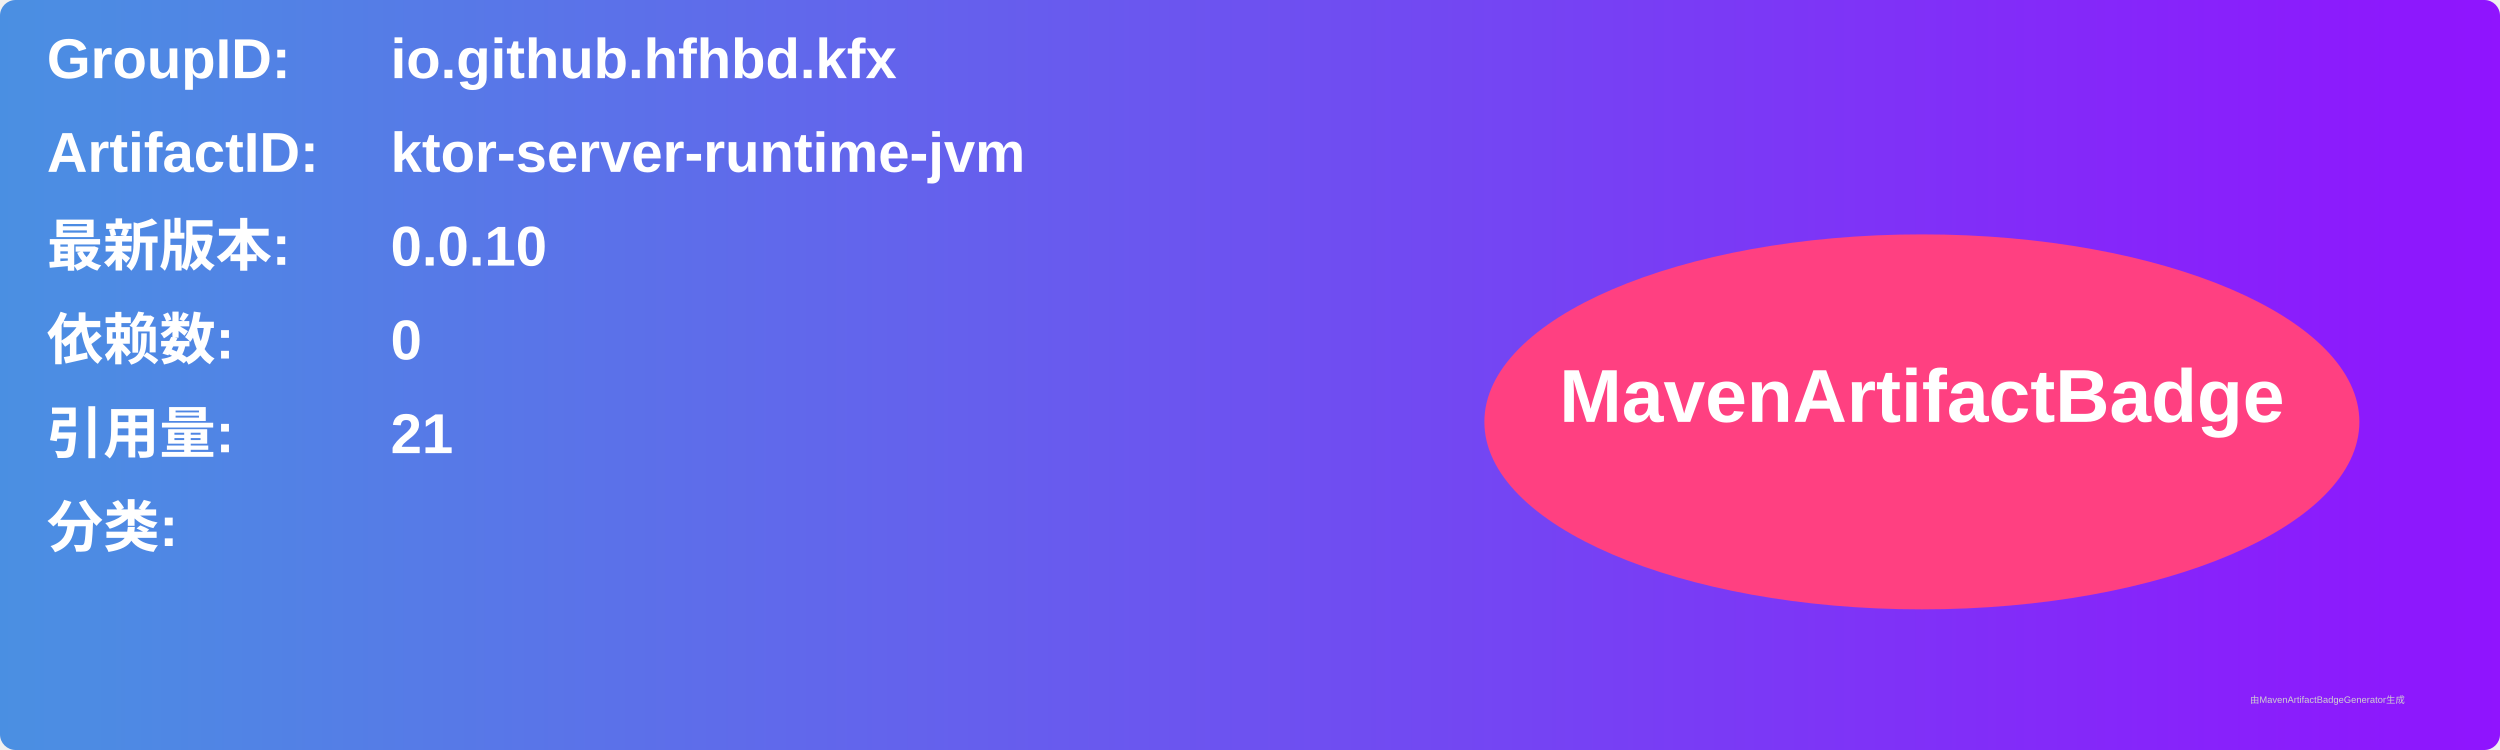
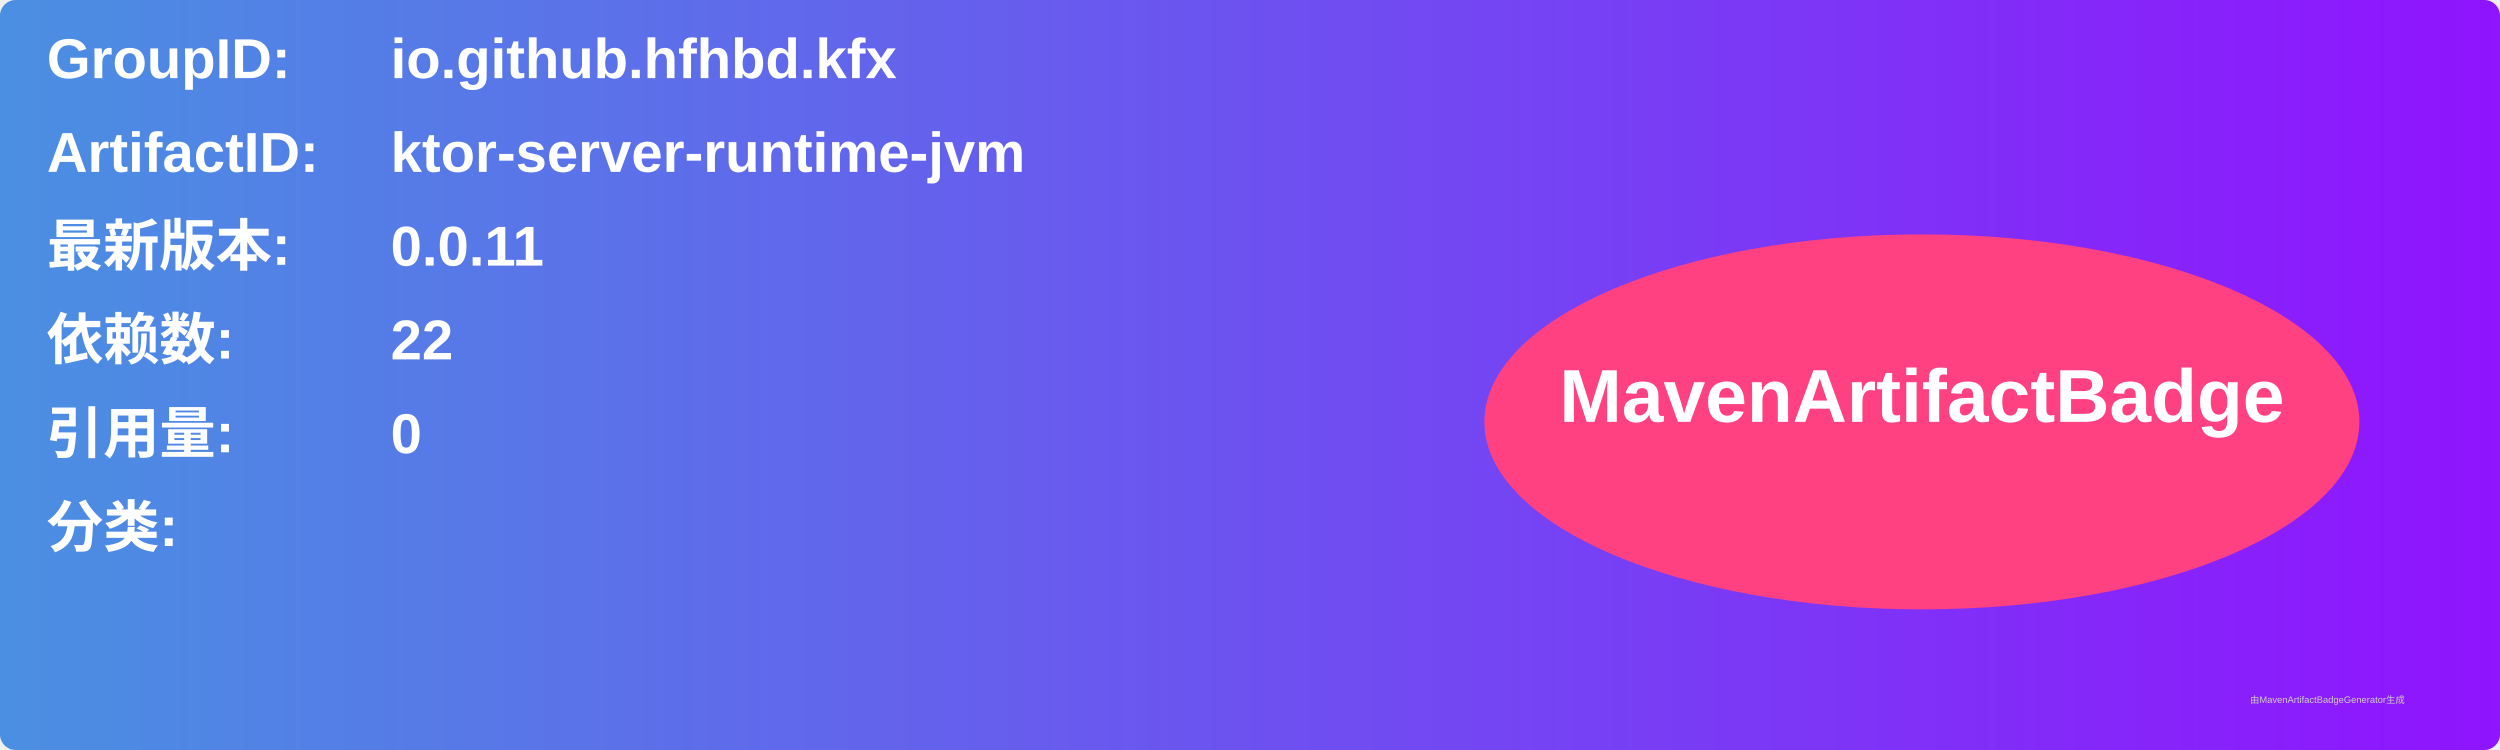
<svg xmlns="http://www.w3.org/2000/svg" width="800" height="240" viewBox="0 0 800 240">
  <linearGradient id="grad" x1="0%" y1="0%" x2="100%" y2="0%">
    <stop offset="0%" stop-color="#4a90e2" />
    <stop offset="100%" stop-color="#9013fe" />
  </linearGradient>
  <rect width="100%" height="100%" rx="5" ry="5" fill="url(#grad)" />
  <g transform="translate(15, 15)">
    <text x="0" y="10" font-family="Arial" font-size="18" fill="white" font-weight="bold" width="260">GroupID:</text>
    <text x="110" y="10" font-family="Arial" font-size="18" fill="white" font-weight="bold" width="460">io.github.hfhbd.kfx</text>
    <text x="0" y="40" font-family="Arial" font-size="18" fill="white" font-weight="bold" width="260">ArtifactID:</text>
    <text x="110" y="40" font-family="Arial" font-size="18" fill="white" font-weight="bold" width="460">ktor-server-runtime-jvm</text>
    <text x="0" y="70" font-family="Arial" font-size="18" fill="white" font-weight="bold">最新版本:</text>
    <text x="110" y="70" font-family="Arial" font-size="18" fill="white" font-weight="bold">
-       <tspan font-weight="bold">0.0.10</tspan>
+       <tspan font-weight="bold">0.0.11</tspan>
    </text>
    <text x="0" y="100" font-family="Arial" font-size="18" fill="white" font-weight="bold">依赖数: </text>
    <text x="110" y="100" font-family="Arial" font-size="18" fill="white">
-       <tspan font-weight="bold">0</tspan>
+       <tspan font-weight="bold">22</tspan>
    </text>
    <text x="0" y="130" font-family="Arial" font-size="18" fill="white" font-weight="bold">引用量: </text>
    <text x="110" y="130" font-family="Arial" font-size="18" fill="white">
-       <tspan font-weight="bold">21</tspan>
+       <tspan font-weight="bold">0</tspan>
    </text>
    <text x="0" y="160" font-family="Arial" font-size="18" fill="white" font-weight="bold">分类:</text>
    <text x="10" y="190" font-family="Arial" font-size="10" fill="white">
      <tspan font-weight="bold" />
    </text>
    <ellipse cx="600" cy="120" rx="140" ry="60" fill="#ff4081" />
    <text x="600" y="120" text-anchor="middle" font-family="Arial" font-size="24" fill="white" font-weight="bold">MavenArtifactBadge</text>
  </g>
  <text x="720" y="225" font-family="Arial" font-size="3" fill="#d0d0d0">由MavenArtifactBadgeGenerator生成</text>
</svg>
